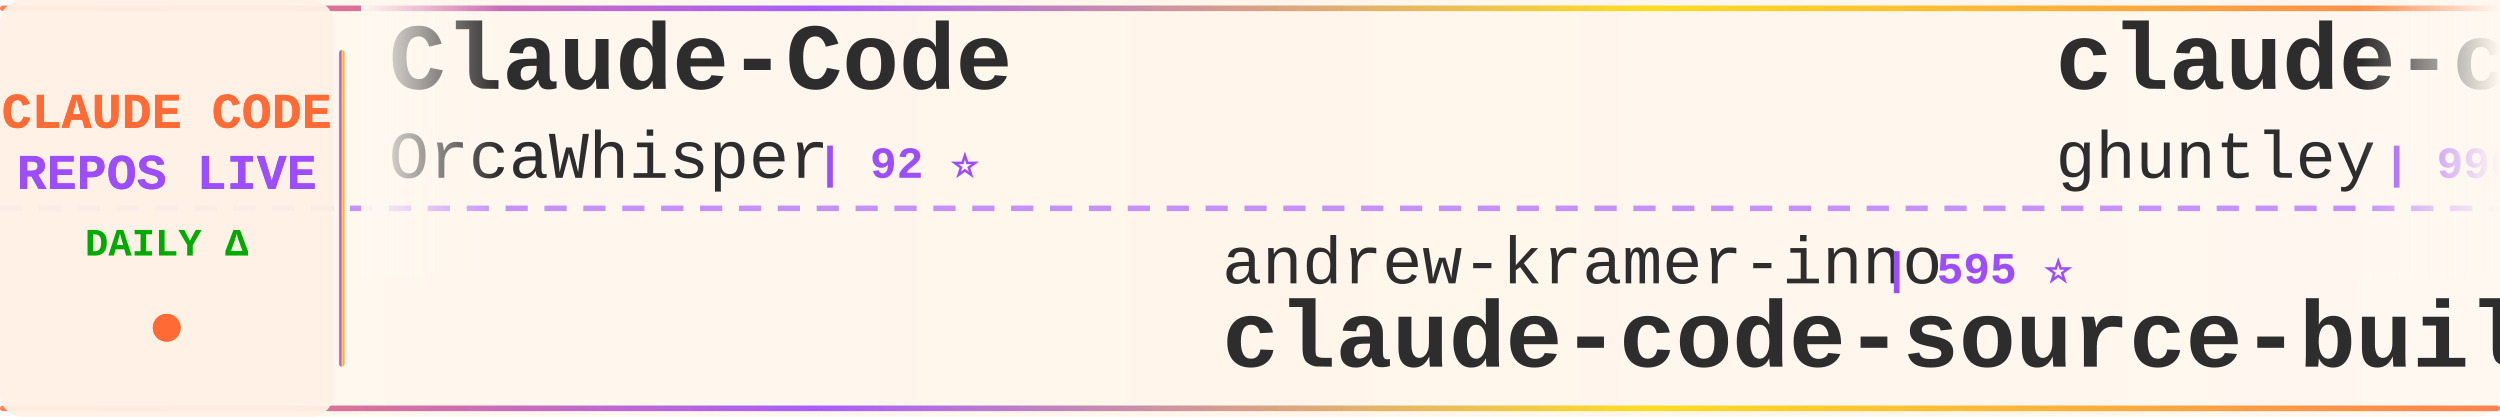
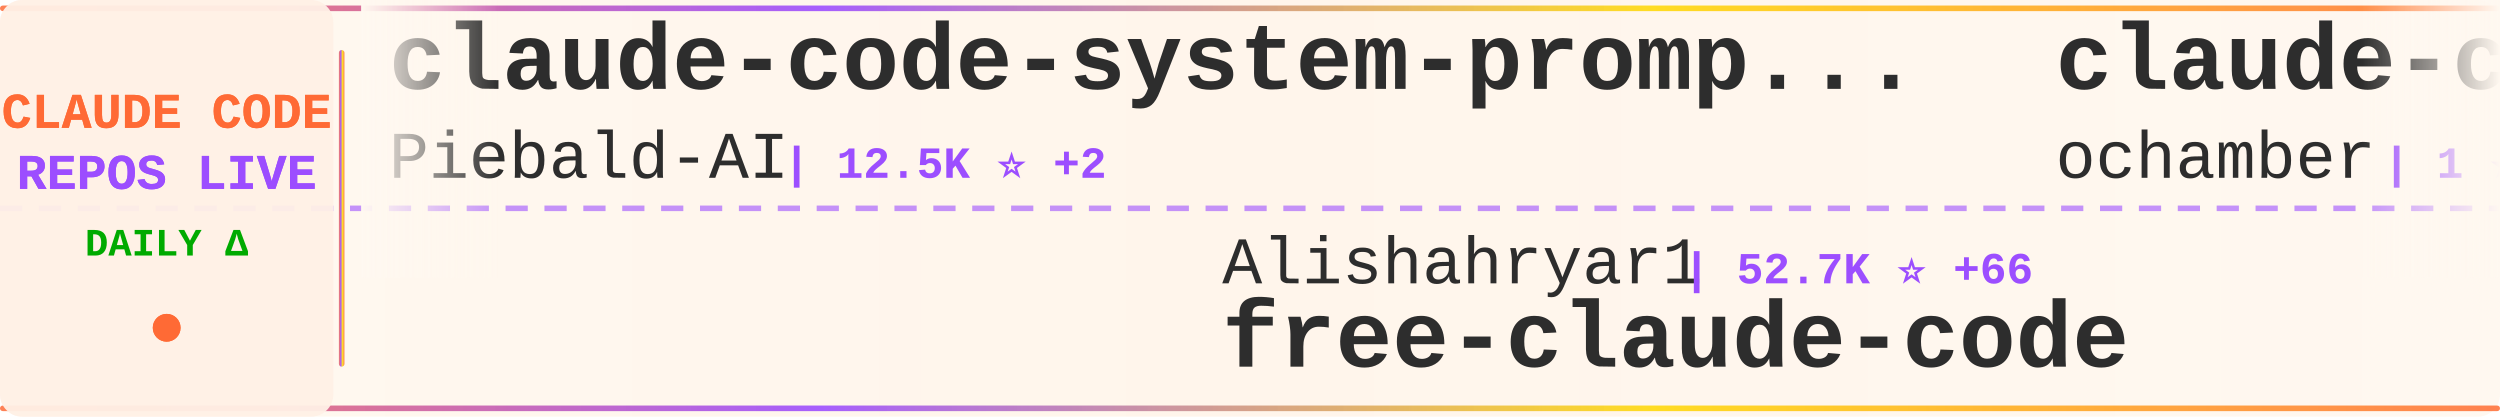
<svg xmlns="http://www.w3.org/2000/svg" width="900" height="150">
  <defs>
    <linearGradient id="tickerBg" x1="0%" y1="0%" x2="100%" y2="0%">
      <stop offset="0%" style="stop-color:#fff8f0;stop-opacity:0.98" />
      <stop offset="50%" style="stop-color:#fff5eb;stop-opacity:1" />
      <stop offset="100%" style="stop-color:#fff8f0;stop-opacity:0.98" />
    </linearGradient>
    <linearGradient id="borderGrad" x1="0%" y1="0%" x2="100%" y2="0%">
      <stop offset="0%" style="stop-color:#FF6B35;stop-opacity:0.85">
        <animate attributeName="stop-opacity" values="0.85;1;0.85" dur="2s" repeatCount="indefinite" />
      </stop>
      <stop offset="33%" style="stop-color:#9C4EFF;stop-opacity:0.9">
        <animate attributeName="stop-opacity" values="0.9;1;0.9" dur="2.2s" repeatCount="indefinite" />
      </stop>
      <stop offset="66%" style="stop-color:#FFD700;stop-opacity:0.85">
        <animate attributeName="stop-opacity" values="0.85;1;0.85" dur="1.8s" repeatCount="indefinite" />
      </stop>
      <stop offset="100%" style="stop-color:#FF6B35;stop-opacity:0.85">
        <animate attributeName="stop-opacity" values="0.85;1;0.85" dur="2s" repeatCount="indefinite" />
      </stop>
    </linearGradient>
    <filter id="textGlow">
      <feGaussianBlur stdDeviation="0.15" result="coloredBlur" />
      <feMerge>
        <feMergeNode in="coloredBlur" />
        <feMergeNode in="SourceGraphic" />
      </feMerge>
    </filter>
    <filter id="metricGlow">
      <feGaussianBlur stdDeviation="0.2" result="coloredBlur" />
      <feMerge>
        <feMergeNode in="coloredBlur" />
        <feMergeNode in="SourceGraphic" />
      </feMerge>
    </filter>
    <linearGradient id="leftFade" x1="0%" y1="0%" x2="100%" y2="0%">
      <stop offset="0%" style="stop-color:#fff8f0;stop-opacity:1" />
      <stop offset="100%" style="stop-color:#fff8f0;stop-opacity:0" />
    </linearGradient>
    <linearGradient id="rightFade" x1="0%" y1="0%" x2="100%" y2="0%">
      <stop offset="0%" style="stop-color:#fff8f0;stop-opacity:0" />
      <stop offset="100%" style="stop-color:#fff8f0;stop-opacity:1" />
    </linearGradient>
  </defs>
  <rect width="900" height="150" fill="url(#tickerBg)" rx="8" />
  <rect x="0" y="2" width="900" height="2" fill="url(#borderGrad)" rx="1" />
  <rect x="0" y="146" width="900" height="2" fill="url(#borderGrad)" rx="1" />
  <line x1="0" y1="75" x2="900" y2="75" stroke="#9C4EFF" stroke-width="2" stroke-dasharray="8 6" opacity="0.6" />
  <rect x="0" y="0" width="120" height="150" fill="#fff0e6" opacity="0.95" rx="8" />
  <text x="60" y="46" font-family="'Courier New', monospace" font-size="18" font-weight="bold" fill="#FF6B35" text-anchor="middle" filter="url(#textGlow)">
    CLAUDE CODE
  </text>
  <text x="60" y="68" font-family="'Courier New', monospace" font-size="18" font-weight="bold" fill="#9C4EFF" text-anchor="middle" filter="url(#textGlow)">
    REPOS LIVE
  </text>
  <text x="60" y="92" font-family="'Courier New', monospace" font-size="14" font-weight="bold" fill="#00aa00" text-anchor="middle">
    DAILY Δ
  </text>
  <circle cx="60" cy="118" r="5" fill="#FF6B35" filter="url(#metricGlow)">
    <animate attributeName="r" values="4;6;4" dur="1.5s" repeatCount="indefinite" />
    <animate attributeName="opacity" values="0.6;1;0.6" dur="1.5s" repeatCount="indefinite" />
  </circle>
  <rect x="122" y="18" width="2" height="114" fill="url(#borderGrad)" rx="1" />
  <clipPath id="tickerClip">
    <rect x="130" y="0" width="770" height="150" />
  </clipPath>
  <g clip-path="url(#tickerClip)">
    <g id="tickerItems">
      <animateTransform attributeName="transform" attributeType="XML" type="translate" from="0 0" to="-3000 0" dur="54s" repeatCount="indefinite" />
      <g transform="translate(0, 0)">
-         <text x="140" y="32" font-family="'Courier New', monospace" font-size="34" font-weight="bold" fill="#2d2d2d">Claude-Code</text>
-         <text x="140" y="64" font-family="'Courier New', monospace" font-size="24" font-weight="normal" fill="#2d2d2d" opacity="1.0">OrcaWhisper</text>
-         <text x="294" y="64" font-family="'Courier New', monospace" font-size="16" font-weight="bold" fill="#9C4EFF"> | 92 ⭐</text>
+         <text x="140" y="32" font-family="'Courier New', monospace" font-size="34" font-weight="bold" fill="#2d2d2d">claude-code-system-promp...</text>
+         <text x="140" y="64" font-family="'Courier New', monospace" font-size="24" font-weight="normal" fill="#2d2d2d" opacity="1.0">Piebald-AI</text>
+         <text x="282" y="64" font-family="'Courier New', monospace" font-size="16" font-weight="bold" fill="#9C4EFF"> | 12.5K ⭐ +2</text>
      </g>
      <g transform="translate(300, 0)">
-         <text x="140" y="102" font-family="'Courier New', monospace" font-size="24" font-weight="normal" fill="#2d2d2d" opacity="1.0">andrew-kramer-inno</text>
-         <text x="378" y="102" font-family="'Courier New', monospace" font-size="16" font-weight="bold" fill="#9C4EFF"> | 595 ⭐</text>
-         <text x="140" y="132" font-family="'Courier New', monospace" font-size="34" font-weight="bold" fill="#2d2d2d">claude-code-source-build</text>
+         <text x="140" y="102" font-family="'Courier New', monospace" font-size="24" font-weight="normal" fill="#2d2d2d" opacity="1.0">Alishahryar1</text>
+         <text x="306" y="102" font-family="'Courier New', monospace" font-size="16" font-weight="bold" fill="#9C4EFF"> | 52.7K ⭐ +66</text>
+         <text x="140" y="132" font-family="'Courier New', monospace" font-size="34" font-weight="bold" fill="#2d2d2d">free-claude-code</text>
      </g>
      <g transform="translate(600, 0)">
-         <text x="140" y="32" font-family="'Courier New', monospace" font-size="34" font-weight="bold" fill="#2d2d2d">claude-code-source-code-...</text>
-         <text x="140" y="64" font-family="'Courier New', monospace" font-size="24" font-weight="normal" fill="#2d2d2d" opacity="1.0">ghuntley</text>
-         <text x="258" y="64" font-family="'Courier New', monospace" font-size="16" font-weight="bold" fill="#9C4EFF"> | 990 ⭐</text>
+         <text x="140" y="32" font-family="'Courier New', monospace" font-size="34" font-weight="bold" fill="#2d2d2d">claude-code</text>
+         <text x="140" y="64" font-family="'Courier New', monospace" font-size="24" font-weight="normal" fill="#2d2d2d" opacity="1.0">ochamber</text>
+         <text x="258" y="64" font-family="'Courier New', monospace" font-size="16" font-weight="bold" fill="#9C4EFF"> | 1 ⭐</text>
      </g>
      <g transform="translate(900, 0)">
-         <text x="140" y="102" font-family="'Courier New', monospace" font-size="24" font-weight="normal" fill="#2d2d2d" opacity="1.0">davila7</text>
-         <text x="246" y="102" font-family="'Courier New', monospace" font-size="16" font-weight="bold" fill="#9C4EFF"> | 30.5K ⭐ +4</text>
-         <text x="140" y="132" font-family="'Courier New', monospace" font-size="34" font-weight="bold" fill="#2d2d2d">claude-code-templates</text>
+         <text x="140" y="102" font-family="'Courier New', monospace" font-size="24" font-weight="normal" fill="#2d2d2d" opacity="1.0">anthropics</text>
+         <text x="282" y="102" font-family="'Courier New', monospace" font-size="16" font-weight="bold" fill="#9C4EFF"> | 173.1K ⭐ +90</text>
+         <text x="140" y="132" font-family="'Courier New', monospace" font-size="34" font-weight="bold" fill="#2d2d2d">skills</text>
      </g>
      <g transform="translate(1200, 0)">
-         <text x="140" y="32" font-family="'Courier New', monospace" font-size="34" font-weight="bold" fill="#2d2d2d">claude-code-base-action</text>
-         <text x="140" y="64" font-family="'Courier New', monospace" font-size="24" font-weight="normal" fill="#2d2d2d" opacity="1.0">anthropics</text>
-         <text x="282" y="64" font-family="'Courier New', monospace" font-size="16" font-weight="bold" fill="#9C4EFF"> | 967 ⭐</text>
+         <text x="140" y="32" font-family="'Courier New', monospace" font-size="34" font-weight="bold" fill="#2d2d2d">claude-code-router</text>
+         <text x="140" y="64" font-family="'Courier New', monospace" font-size="24" font-weight="normal" fill="#2d2d2d" opacity="1.0">musistudio</text>
+         <text x="282" y="64" font-family="'Courier New', monospace" font-size="16" font-weight="bold" fill="#9C4EFF"> | 37.0K ⭐ +9</text>
      </g>
      <g transform="translate(1500, 0)">
-         <text x="140" y="102" font-family="'Courier New', monospace" font-size="24" font-weight="normal" fill="#2d2d2d" opacity="1.0">chauncygu</text>
-         <text x="270" y="102" font-family="'Courier New', monospace" font-size="16" font-weight="bold" fill="#9C4EFF"> | 2.8K ⭐ +1</text>
-         <text x="140" y="132" font-family="'Courier New', monospace" font-size="34" font-weight="bold" fill="#2d2d2d">collection-claude-code-s...</text>
+         <text x="140" y="102" font-family="'Courier New', monospace" font-size="24" font-weight="normal" fill="#2d2d2d" opacity="1.0">ccplugins</text>
+         <text x="270" y="102" font-family="'Courier New', monospace" font-size="16" font-weight="bold" fill="#9C4EFF"> | 930 ⭐</text>
+         <text x="140" y="132" font-family="'Courier New', monospace" font-size="34" font-weight="bold" fill="#2d2d2d">awesome-claude-code-plug...</text>
      </g>
      <g transform="translate(1800, 0)">
-         <text x="140" y="32" font-family="'Courier New', monospace" font-size="34" font-weight="bold" fill="#2d2d2d">arcads-claude-code</text>
-         <text x="140" y="64" font-family="'Courier New', monospace" font-size="24" font-weight="normal" fill="#2d2d2d" opacity="1.0">krusemediallc</text>
-         <text x="318" y="64" font-family="'Courier New', monospace" font-size="16" font-weight="bold" fill="#9C4EFF"> | 1.5K ⭐ +1</text>
+         <text x="140" y="32" font-family="'Courier New', monospace" font-size="34" font-weight="bold" fill="#2d2d2d">claude-code-tudou</text>
+         <text x="140" y="64" font-family="'Courier New', monospace" font-size="24" font-weight="normal" fill="#2d2d2d" opacity="1.0">AICoderTudou</text>
+         <text x="306" y="64" font-family="'Courier New', monospace" font-size="16" font-weight="bold" fill="#9C4EFF"> | 495 ⭐</text>
      </g>
      <g transform="translate(2100, 0)">
-         <text x="140" y="102" font-family="'Courier New', monospace" font-size="24" font-weight="normal" fill="#2d2d2d" opacity="1.0">Pimzino</text>
-         <text x="246" y="102" font-family="'Courier New', monospace" font-size="16" font-weight="bold" fill="#9C4EFF"> | 3.9K ⭐</text>
-         <text x="140" y="132" font-family="'Courier New', monospace" font-size="34" font-weight="bold" fill="#2d2d2d">claude-code-spec-workflo...</text>
+         <text x="140" y="102" font-family="'Courier New', monospace" font-size="24" font-weight="normal" fill="#2d2d2d" opacity="1.0">anthropics</text>
+         <text x="282" y="102" font-family="'Courier New', monospace" font-size="16" font-weight="bold" fill="#9C4EFF"> | 6.1K ⭐ +3</text>
+         <text x="140" y="132" font-family="'Courier New', monospace" font-size="34" font-weight="bold" fill="#2d2d2d">claude-code-security-rev...</text>
      </g>
      <g transform="translate(2400, 0)">
-         <text x="140" y="32" font-family="'Courier New', monospace" font-size="34" font-weight="bold" fill="#2d2d2d">claude-code-sourcemap</text>
-         <text x="140" y="64" font-family="'Courier New', monospace" font-size="24" font-weight="normal" fill="#2d2d2d" opacity="1.0">ChinaSiro</text>
-         <text x="270" y="64" font-family="'Courier New', monospace" font-size="16" font-weight="bold" fill="#9C4EFF"> | 9.7K ⭐</text>
+         <text x="140" y="32" font-family="'Courier New', monospace" font-size="34" font-weight="bold" fill="#2d2d2d">claude-code-cli</text>
+         <text x="140" y="64" font-family="'Courier New', monospace" font-size="24" font-weight="normal" fill="#2d2d2d" opacity="1.0">huangserva</text>
+         <text x="282" y="64" font-family="'Courier New', monospace" font-size="16" font-weight="bold" fill="#9C4EFF"> | 627 ⭐</text>
      </g>
      <g transform="translate(2700, 0)">
-         <text x="140" y="102" font-family="'Courier New', monospace" font-size="24" font-weight="normal" fill="#2d2d2d" opacity="1.0">huangserva</text>
-         <text x="282" y="102" font-family="'Courier New', monospace" font-size="16" font-weight="bold" fill="#9C4EFF"> | 627 ⭐ +1</text>
-         <text x="140" y="132" font-family="'Courier New', monospace" font-size="34" font-weight="bold" fill="#2d2d2d">claude-code-cli</text>
+         <text x="140" y="102" font-family="'Courier New', monospace" font-size="24" font-weight="normal" fill="#2d2d2d" opacity="1.0">ghuntley</text>
+         <text x="258" y="102" font-family="'Courier New', monospace" font-size="16" font-weight="bold" fill="#9C4EFF"> | 990 ⭐</text>
+         <text x="140" y="132" font-family="'Courier New', monospace" font-size="34" font-weight="bold" fill="#2d2d2d">claude-code-source-code-...</text>
      </g>
      <g transform="translate(3000, 0)">
-         <text x="140" y="32" font-family="'Courier New', monospace" font-size="34" font-weight="bold" fill="#2d2d2d">Claude-Code</text>
-         <text x="140" y="64" font-family="'Courier New', monospace" font-size="24" font-weight="normal" fill="#2d2d2d" opacity="1.0">OrcaWhisper</text>
-         <text x="294" y="64" font-family="'Courier New', monospace" font-size="16" font-weight="bold" fill="#9C4EFF"> | 92 ⭐</text>
+         <text x="140" y="32" font-family="'Courier New', monospace" font-size="34" font-weight="bold" fill="#2d2d2d">claude-code-system-promp...</text>
+         <text x="140" y="64" font-family="'Courier New', monospace" font-size="24" font-weight="normal" fill="#2d2d2d" opacity="1.0">Piebald-AI</text>
+         <text x="282" y="64" font-family="'Courier New', monospace" font-size="16" font-weight="bold" fill="#9C4EFF"> | 12.5K ⭐ +2</text>
      </g>
      <g transform="translate(3300, 0)">
-         <text x="140" y="102" font-family="'Courier New', monospace" font-size="24" font-weight="normal" fill="#2d2d2d" opacity="1.0">andrew-kramer-inno</text>
-         <text x="378" y="102" font-family="'Courier New', monospace" font-size="16" font-weight="bold" fill="#9C4EFF"> | 595 ⭐</text>
-         <text x="140" y="132" font-family="'Courier New', monospace" font-size="34" font-weight="bold" fill="#2d2d2d">claude-code-source-build</text>
+         <text x="140" y="102" font-family="'Courier New', monospace" font-size="24" font-weight="normal" fill="#2d2d2d" opacity="1.0">Alishahryar1</text>
+         <text x="306" y="102" font-family="'Courier New', monospace" font-size="16" font-weight="bold" fill="#9C4EFF"> | 52.7K ⭐ +66</text>
+         <text x="140" y="132" font-family="'Courier New', monospace" font-size="34" font-weight="bold" fill="#2d2d2d">free-claude-code</text>
      </g>
      <g transform="translate(3600, 0)">
-         <text x="140" y="32" font-family="'Courier New', monospace" font-size="34" font-weight="bold" fill="#2d2d2d">claude-code-source-code-...</text>
-         <text x="140" y="64" font-family="'Courier New', monospace" font-size="24" font-weight="normal" fill="#2d2d2d" opacity="1.0">ghuntley</text>
-         <text x="258" y="64" font-family="'Courier New', monospace" font-size="16" font-weight="bold" fill="#9C4EFF"> | 990 ⭐</text>
+         <text x="140" y="32" font-family="'Courier New', monospace" font-size="34" font-weight="bold" fill="#2d2d2d">claude-code</text>
+         <text x="140" y="64" font-family="'Courier New', monospace" font-size="24" font-weight="normal" fill="#2d2d2d" opacity="1.0">ochamber</text>
+         <text x="258" y="64" font-family="'Courier New', monospace" font-size="16" font-weight="bold" fill="#9C4EFF"> | 1 ⭐</text>
      </g>
      <g transform="translate(3900, 0)">
-         <text x="140" y="102" font-family="'Courier New', monospace" font-size="24" font-weight="normal" fill="#2d2d2d" opacity="1.0">davila7</text>
-         <text x="246" y="102" font-family="'Courier New', monospace" font-size="16" font-weight="bold" fill="#9C4EFF"> | 30.5K ⭐ +4</text>
-         <text x="140" y="132" font-family="'Courier New', monospace" font-size="34" font-weight="bold" fill="#2d2d2d">claude-code-templates</text>
+         <text x="140" y="102" font-family="'Courier New', monospace" font-size="24" font-weight="normal" fill="#2d2d2d" opacity="1.0">anthropics</text>
+         <text x="282" y="102" font-family="'Courier New', monospace" font-size="16" font-weight="bold" fill="#9C4EFF"> | 173.1K ⭐ +90</text>
+         <text x="140" y="132" font-family="'Courier New', monospace" font-size="34" font-weight="bold" fill="#2d2d2d">skills</text>
      </g>
    </g>
  </g>
  <rect x="130" y="0" width="50" height="100" fill="url(#leftFade)" />
  <rect x="850" y="0" width="50" height="100" fill="url(#rightFade)" />
</svg>
